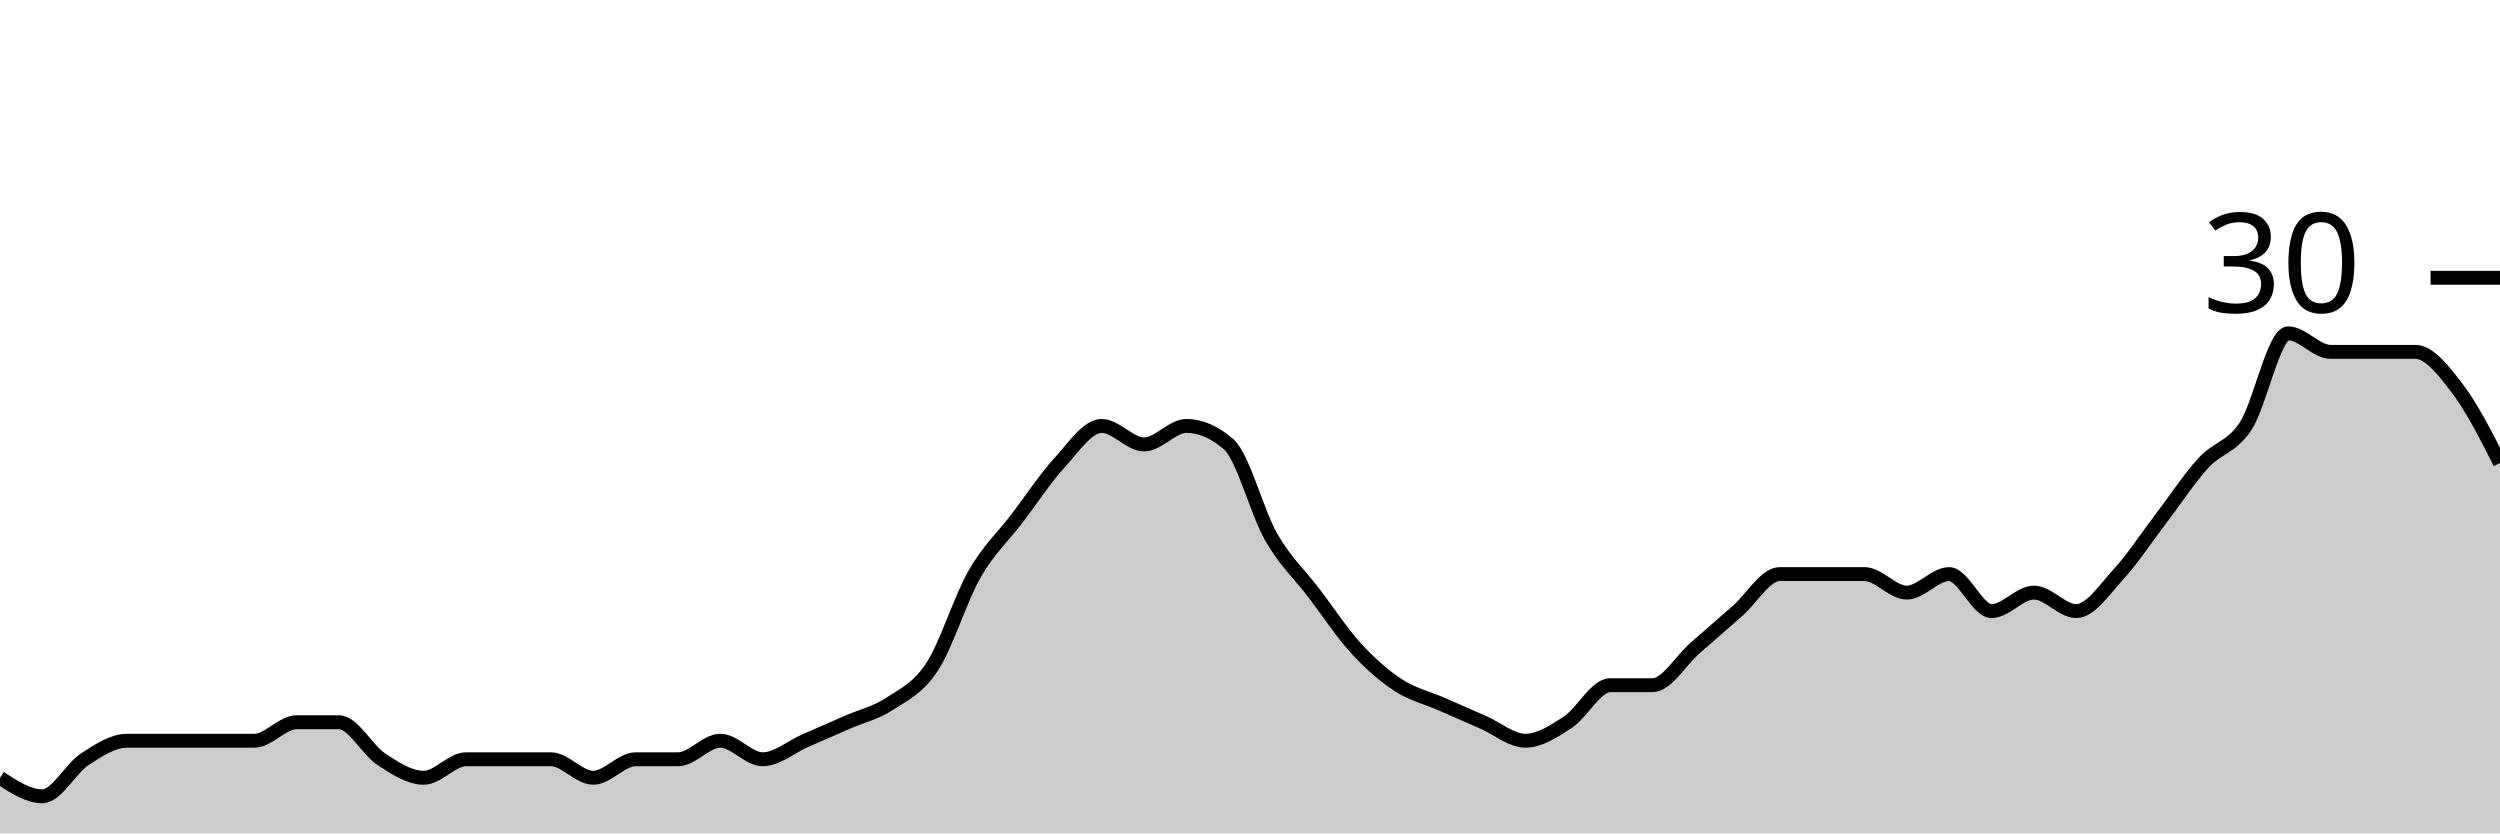
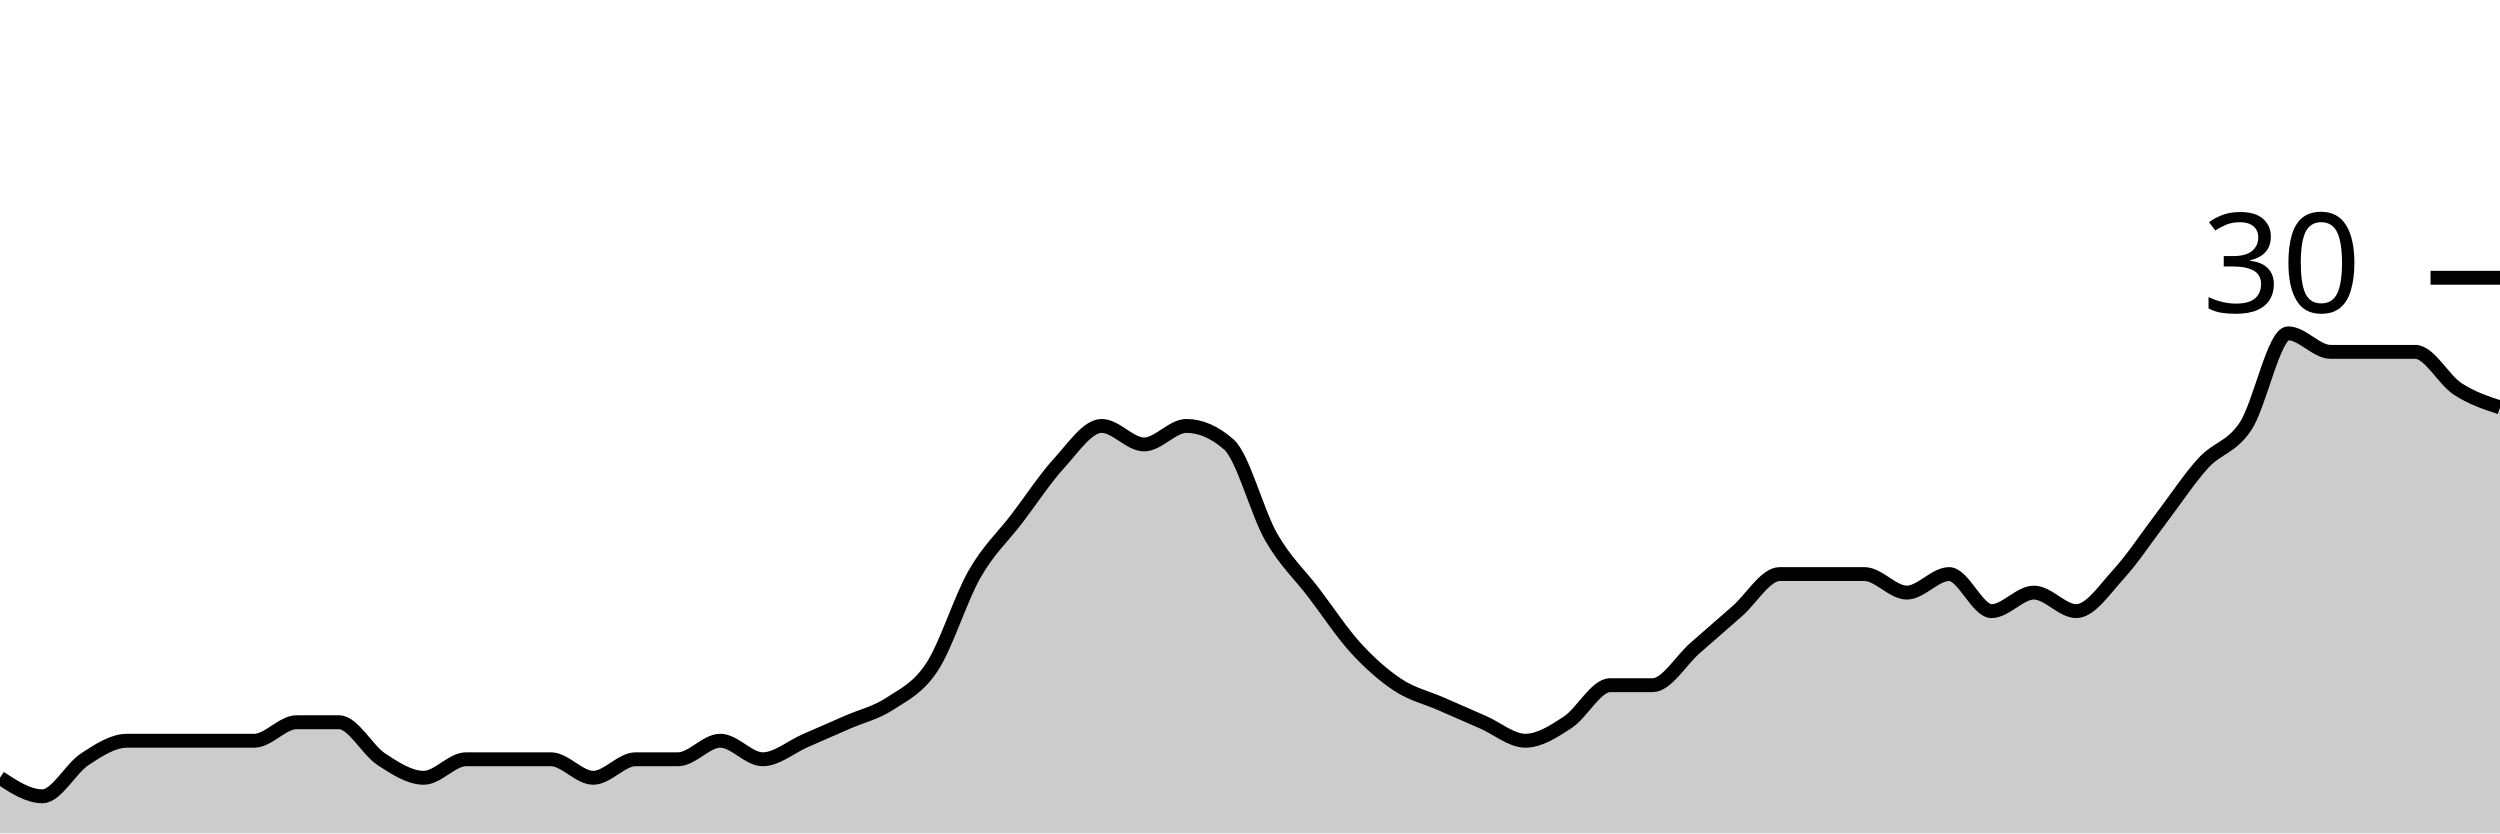
<svg xmlns="http://www.w3.org/2000/svg" viewBox="0 0 180 60">
  <g transform="translate(0,20)">
-     <path class="area" fill="rgba(0, 0, 0, 0.2)" d="M0,36C1.017,36.667,2.034,37.333,3.051,37.333C4.068,37.333,5.085,35.333,6.102,34.667C7.119,34,8.136,33.333,9.153,33.333C10.169,33.333,11.186,33.333,12.203,33.333C13.22,33.333,14.237,33.333,15.254,33.333C16.271,33.333,17.288,33.333,18.305,33.333C19.322,33.333,20.339,32,21.356,32C22.373,32,23.39,32,24.407,32C25.424,32,26.441,34,27.458,34.667C28.475,35.333,29.492,36,30.508,36C31.525,36,32.542,34.667,33.559,34.667C34.576,34.667,35.593,34.667,36.61,34.667C37.627,34.667,38.644,34.667,39.661,34.667C40.678,34.667,41.695,36,42.712,36C43.729,36,44.746,34.667,45.763,34.667C46.78,34.667,47.797,34.667,48.814,34.667C49.831,34.667,50.847,33.333,51.864,33.333C52.881,33.333,53.898,34.667,54.915,34.667C55.932,34.667,56.949,33.778,57.966,33.333C58.983,32.889,60,32.444,61.017,32C62.034,31.556,63.051,31.333,64.068,30.667C65.085,30,66.102,29.556,67.119,28C68.136,26.444,69.153,23.111,70.169,21.333C71.186,19.556,72.203,18.667,73.22,17.333C74.237,16,75.254,14.444,76.271,13.333C77.288,12.222,78.305,10.667,79.322,10.667C80.339,10.667,81.356,12,82.373,12C83.39,12,84.407,10.667,85.424,10.667C86.441,10.667,87.458,11.111,88.475,12C89.492,12.889,90.508,16.889,91.525,18.667C92.542,20.444,93.559,21.333,94.576,22.667C95.593,24,96.61,25.556,97.627,26.667C98.644,27.778,99.661,28.667,100.678,29.333C101.695,30,102.712,30.222,103.729,30.667C104.746,31.111,105.763,31.556,106.78,32C107.797,32.444,108.814,33.333,109.831,33.333C110.847,33.333,111.864,32.667,112.881,32C113.898,31.333,114.915,29.333,115.932,29.333C116.949,29.333,117.966,29.333,118.983,29.333C120,29.333,121.017,27.556,122.034,26.667C123.051,25.778,124.068,24.889,125.085,24C126.102,23.111,127.119,21.333,128.136,21.333C129.153,21.333,130.169,21.333,131.186,21.333C132.203,21.333,133.22,21.333,134.237,21.333C135.254,21.333,136.271,22.667,137.288,22.667C138.305,22.667,139.322,21.333,140.339,21.333C141.356,21.333,142.373,24,143.39,24C144.407,24,145.424,22.667,146.441,22.667C147.458,22.667,148.475,24,149.492,24C150.508,24,151.525,22.444,152.542,21.333C153.559,20.222,154.576,18.667,155.593,17.333C156.61,16,157.627,14.444,158.644,13.333C159.661,12.222,160.678,12.222,161.695,10.667C162.712,9.111,163.729,4,164.746,4C165.763,4,166.78,5.333,167.797,5.333C168.814,5.333,169.831,5.333,170.847,5.333C171.864,5.333,172.881,5.333,173.898,5.333C174.915,5.333,175.932,6.667,176.949,8C177.966,9.333,178.983,11.333,180,13.333L180,40C178.983,40,177.966,40,176.949,40C175.932,40,174.915,40,173.898,40C172.881,40,171.864,40,170.847,40C169.831,40,168.814,40,167.797,40C166.78,40,165.763,40,164.746,40C163.729,40,162.712,40,161.695,40C160.678,40,159.661,40,158.644,40C157.627,40,156.61,40,155.593,40C154.576,40,153.559,40,152.542,40C151.525,40,150.508,40,149.492,40C148.475,40,147.458,40,146.441,40C145.424,40,144.407,40,143.39,40C142.373,40,141.356,40,140.339,40C139.322,40,138.305,40,137.288,40C136.271,40,135.254,40,134.237,40C133.22,40,132.203,40,131.186,40C130.169,40,129.153,40,128.136,40C127.119,40,126.102,40,125.085,40C124.068,40,123.051,40,122.034,40C121.017,40,120,40,118.983,40C117.966,40,116.949,40,115.932,40C114.915,40,113.898,40,112.881,40C111.864,40,110.847,40,109.831,40C108.814,40,107.797,40,106.78,40C105.763,40,104.746,40,103.729,40C102.712,40,101.695,40,100.678,40C99.661,40,98.644,40,97.627,40C96.61,40,95.593,40,94.576,40C93.559,40,92.542,40,91.525,40C90.508,40,89.492,40,88.475,40C87.458,40,86.441,40,85.424,40C84.407,40,83.39,40,82.373,40C81.356,40,80.339,40,79.322,40C78.305,40,77.288,40,76.271,40C75.254,40,74.237,40,73.22,40C72.203,40,71.186,40,70.169,40C69.153,40,68.136,40,67.119,40C66.102,40,65.085,40,64.068,40C63.051,40,62.034,40,61.017,40C60,40,58.983,40,57.966,40C56.949,40,55.932,40,54.915,40C53.898,40,52.881,40,51.864,40C50.847,40,49.831,40,48.814,40C47.797,40,46.78,40,45.763,40C44.746,40,43.729,40,42.712,40C41.695,40,40.678,40,39.661,40C38.644,40,37.627,40,36.61,40C35.593,40,34.576,40,33.559,40C32.542,40,31.525,40,30.508,40C29.492,40,28.475,40,27.458,40C26.441,40,25.424,40,24.407,40C23.39,40,22.373,40,21.356,40C20.339,40,19.322,40,18.305,40C17.288,40,16.271,40,15.254,40C14.237,40,13.22,40,12.203,40C11.186,40,10.169,40,9.153,40C8.136,40,7.119,40,6.102,40C5.085,40,4.068,40,3.051,40C2.034,40,1.017,40,0,40Z" />
-     <path class="line" stroke="black" fill="none" d="M0,36C1.017,36.667,2.034,37.333,3.051,37.333C4.068,37.333,5.085,35.333,6.102,34.667C7.119,34,8.136,33.333,9.153,33.333C10.169,33.333,11.186,33.333,12.203,33.333C13.22,33.333,14.237,33.333,15.254,33.333C16.271,33.333,17.288,33.333,18.305,33.333C19.322,33.333,20.339,32,21.356,32C22.373,32,23.39,32,24.407,32C25.424,32,26.441,34,27.458,34.667C28.475,35.333,29.492,36,30.508,36C31.525,36,32.542,34.667,33.559,34.667C34.576,34.667,35.593,34.667,36.61,34.667C37.627,34.667,38.644,34.667,39.661,34.667C40.678,34.667,41.695,36,42.712,36C43.729,36,44.746,34.667,45.763,34.667C46.78,34.667,47.797,34.667,48.814,34.667C49.831,34.667,50.847,33.333,51.864,33.333C52.881,33.333,53.898,34.667,54.915,34.667C55.932,34.667,56.949,33.778,57.966,33.333C58.983,32.889,60,32.444,61.017,32C62.034,31.556,63.051,31.333,64.068,30.667C65.085,30,66.102,29.556,67.119,28C68.136,26.444,69.153,23.111,70.169,21.333C71.186,19.556,72.203,18.667,73.22,17.333C74.237,16,75.254,14.444,76.271,13.333C77.288,12.222,78.305,10.667,79.322,10.667C80.339,10.667,81.356,12,82.373,12C83.39,12,84.407,10.667,85.424,10.667C86.441,10.667,87.458,11.111,88.475,12C89.492,12.889,90.508,16.889,91.525,18.667C92.542,20.444,93.559,21.333,94.576,22.667C95.593,24,96.61,25.556,97.627,26.667C98.644,27.778,99.661,28.667,100.678,29.333C101.695,30,102.712,30.222,103.729,30.667C104.746,31.111,105.763,31.556,106.78,32C107.797,32.444,108.814,33.333,109.831,33.333C110.847,33.333,111.864,32.667,112.881,32C113.898,31.333,114.915,29.333,115.932,29.333C116.949,29.333,117.966,29.333,118.983,29.333C120,29.333,121.017,27.556,122.034,26.667C123.051,25.778,124.068,24.889,125.085,24C126.102,23.111,127.119,21.333,128.136,21.333C129.153,21.333,130.169,21.333,131.186,21.333C132.203,21.333,133.22,21.333,134.237,21.333C135.254,21.333,136.271,22.667,137.288,22.667C138.305,22.667,139.322,21.333,140.339,21.333C141.356,21.333,142.373,24,143.39,24C144.407,24,145.424,22.667,146.441,22.667C147.458,22.667,148.475,24,149.492,24C150.508,24,151.525,22.444,152.542,21.333C153.559,20.222,154.576,18.667,155.593,17.333C156.61,16,157.627,14.444,158.644,13.333C159.661,12.222,160.678,12.222,161.695,10.667C162.712,9.111,163.729,4,164.746,4C165.763,4,166.78,5.333,167.797,5.333C168.814,5.333,169.831,5.333,170.847,5.333C171.864,5.333,172.881,5.333,173.898,5.333C174.915,5.333,175.932,6.667,176.949,8C177.966,9.333,178.983,11.333,180,13.333" />
+     <path class="area" fill="rgba(0, 0, 0, 0.2)" d="M0,36C1.017,36.667,2.034,37.333,3.051,37.333C4.068,37.333,5.085,35.333,6.102,34.667C7.119,34,8.136,33.333,9.153,33.333C10.169,33.333,11.186,33.333,12.203,33.333C13.22,33.333,14.237,33.333,15.254,33.333C16.271,33.333,17.288,33.333,18.305,33.333C19.322,33.333,20.339,32,21.356,32C22.373,32,23.39,32,24.407,32C25.424,32,26.441,34,27.458,34.667C28.475,35.333,29.492,36,30.508,36C31.525,36,32.542,34.667,33.559,34.667C34.576,34.667,35.593,34.667,36.61,34.667C37.627,34.667,38.644,34.667,39.661,34.667C40.678,34.667,41.695,36,42.712,36C43.729,36,44.746,34.667,45.763,34.667C46.78,34.667,47.797,34.667,48.814,34.667C49.831,34.667,50.847,33.333,51.864,33.333C52.881,33.333,53.898,34.667,54.915,34.667C55.932,34.667,56.949,33.778,57.966,33.333C58.983,32.889,60,32.444,61.017,32C62.034,31.556,63.051,31.333,64.068,30.667C65.085,30,66.102,29.556,67.119,28C68.136,26.444,69.153,23.111,70.169,21.333C71.186,19.556,72.203,18.667,73.22,17.333C74.237,16,75.254,14.444,76.271,13.333C77.288,12.222,78.305,10.667,79.322,10.667C80.339,10.667,81.356,12,82.373,12C83.39,12,84.407,10.667,85.424,10.667C86.441,10.667,87.458,11.111,88.475,12C89.492,12.889,90.508,16.889,91.525,18.667C92.542,20.444,93.559,21.333,94.576,22.667C95.593,24,96.61,25.556,97.627,26.667C98.644,27.778,99.661,28.667,100.678,29.333C101.695,30,102.712,30.222,103.729,30.667C104.746,31.111,105.763,31.556,106.78,32C107.797,32.444,108.814,33.333,109.831,33.333C110.847,33.333,111.864,32.667,112.881,32C113.898,31.333,114.915,29.333,115.932,29.333C116.949,29.333,117.966,29.333,118.983,29.333C120,29.333,121.017,27.556,122.034,26.667C123.051,25.778,124.068,24.889,125.085,24C126.102,23.111,127.119,21.333,128.136,21.333C129.153,21.333,130.169,21.333,131.186,21.333C132.203,21.333,133.22,21.333,134.237,21.333C135.254,21.333,136.271,22.667,137.288,22.667C138.305,22.667,139.322,21.333,140.339,21.333C141.356,21.333,142.373,24,143.39,24C144.407,24,145.424,22.667,146.441,22.667C147.458,22.667,148.475,24,149.492,24C150.508,24,151.525,22.444,152.542,21.333C153.559,20.222,154.576,18.667,155.593,17.333C156.61,16,157.627,14.444,158.644,13.333C159.661,12.222,160.678,12.222,161.695,10.667C162.712,9.111,163.729,4,164.746,4C165.763,4,166.78,5.333,167.797,5.333C168.814,5.333,169.831,5.333,170.847,5.333C171.864,5.333,172.881,5.333,173.898,5.333C174.915,5.333,175.932,7.333,176.949,8C177.966,8.667,178.983,9,180,9.333L180,40C178.983,40,177.966,40,176.949,40C175.932,40,174.915,40,173.898,40C172.881,40,171.864,40,170.847,40C169.831,40,168.814,40,167.797,40C166.78,40,165.763,40,164.746,40C163.729,40,162.712,40,161.695,40C160.678,40,159.661,40,158.644,40C157.627,40,156.61,40,155.593,40C154.576,40,153.559,40,152.542,40C151.525,40,150.508,40,149.492,40C148.475,40,147.458,40,146.441,40C145.424,40,144.407,40,143.39,40C142.373,40,141.356,40,140.339,40C139.322,40,138.305,40,137.288,40C136.271,40,135.254,40,134.237,40C133.22,40,132.203,40,131.186,40C130.169,40,129.153,40,128.136,40C127.119,40,126.102,40,125.085,40C124.068,40,123.051,40,122.034,40C121.017,40,120,40,118.983,40C117.966,40,116.949,40,115.932,40C114.915,40,113.898,40,112.881,40C111.864,40,110.847,40,109.831,40C108.814,40,107.797,40,106.78,40C105.763,40,104.746,40,103.729,40C102.712,40,101.695,40,100.678,40C99.661,40,98.644,40,97.627,40C96.61,40,95.593,40,94.576,40C93.559,40,92.542,40,91.525,40C90.508,40,89.492,40,88.475,40C87.458,40,86.441,40,85.424,40C84.407,40,83.39,40,82.373,40C81.356,40,80.339,40,79.322,40C78.305,40,77.288,40,76.271,40C75.254,40,74.237,40,73.22,40C72.203,40,71.186,40,70.169,40C69.153,40,68.136,40,67.119,40C66.102,40,65.085,40,64.068,40C63.051,40,62.034,40,61.017,40C60,40,58.983,40,57.966,40C56.949,40,55.932,40,54.915,40C53.898,40,52.881,40,51.864,40C50.847,40,49.831,40,48.814,40C47.797,40,46.78,40,45.763,40C44.746,40,43.729,40,42.712,40C41.695,40,40.678,40,39.661,40C38.644,40,37.627,40,36.61,40C35.593,40,34.576,40,33.559,40C32.542,40,31.525,40,30.508,40C29.492,40,28.475,40,27.458,40C26.441,40,25.424,40,24.407,40C23.39,40,22.373,40,21.356,40C20.339,40,19.322,40,18.305,40C17.288,40,16.271,40,15.254,40C14.237,40,13.22,40,12.203,40C11.186,40,10.169,40,9.153,40C8.136,40,7.119,40,6.102,40C5.085,40,4.068,40,3.051,40C2.034,40,1.017,40,0,40Z" />
+     <path class="line" stroke="black" fill="none" d="M0,36C1.017,36.667,2.034,37.333,3.051,37.333C4.068,37.333,5.085,35.333,6.102,34.667C7.119,34,8.136,33.333,9.153,33.333C10.169,33.333,11.186,33.333,12.203,33.333C13.22,33.333,14.237,33.333,15.254,33.333C16.271,33.333,17.288,33.333,18.305,33.333C19.322,33.333,20.339,32,21.356,32C22.373,32,23.39,32,24.407,32C25.424,32,26.441,34,27.458,34.667C28.475,35.333,29.492,36,30.508,36C31.525,36,32.542,34.667,33.559,34.667C34.576,34.667,35.593,34.667,36.61,34.667C37.627,34.667,38.644,34.667,39.661,34.667C40.678,34.667,41.695,36,42.712,36C43.729,36,44.746,34.667,45.763,34.667C46.78,34.667,47.797,34.667,48.814,34.667C49.831,34.667,50.847,33.333,51.864,33.333C52.881,33.333,53.898,34.667,54.915,34.667C55.932,34.667,56.949,33.778,57.966,33.333C58.983,32.889,60,32.444,61.017,32C62.034,31.556,63.051,31.333,64.068,30.667C65.085,30,66.102,29.556,67.119,28C68.136,26.444,69.153,23.111,70.169,21.333C71.186,19.556,72.203,18.667,73.22,17.333C74.237,16,75.254,14.444,76.271,13.333C77.288,12.222,78.305,10.667,79.322,10.667C80.339,10.667,81.356,12,82.373,12C83.39,12,84.407,10.667,85.424,10.667C86.441,10.667,87.458,11.111,88.475,12C89.492,12.889,90.508,16.889,91.525,18.667C92.542,20.444,93.559,21.333,94.576,22.667C95.593,24,96.61,25.556,97.627,26.667C98.644,27.778,99.661,28.667,100.678,29.333C101.695,30,102.712,30.222,103.729,30.667C104.746,31.111,105.763,31.556,106.78,32C107.797,32.444,108.814,33.333,109.831,33.333C110.847,33.333,111.864,32.667,112.881,32C113.898,31.333,114.915,29.333,115.932,29.333C116.949,29.333,117.966,29.333,118.983,29.333C120,29.333,121.017,27.556,122.034,26.667C123.051,25.778,124.068,24.889,125.085,24C126.102,23.111,127.119,21.333,128.136,21.333C129.153,21.333,130.169,21.333,131.186,21.333C132.203,21.333,133.22,21.333,134.237,21.333C135.254,21.333,136.271,22.667,137.288,22.667C138.305,22.667,139.322,21.333,140.339,21.333C141.356,21.333,142.373,24,143.39,24C144.407,24,145.424,22.667,146.441,22.667C147.458,22.667,148.475,24,149.492,24C150.508,24,151.525,22.444,152.542,21.333C153.559,20.222,154.576,18.667,155.593,17.333C156.61,16,157.627,14.444,158.644,13.333C159.661,12.222,160.678,12.222,161.695,10.667C162.712,9.111,163.729,4,164.746,4C165.763,4,166.78,5.333,167.797,5.333C168.814,5.333,169.831,5.333,170.847,5.333C171.864,5.333,172.881,5.333,173.898,5.333C174.915,5.333,175.932,7.333,176.949,8C177.966,8.667,178.983,9,180,9.333" />
    <path class="axis-ceiling" stroke-width="1" stroke="black" fill="none" d="M175,0L180,0" />
    <text class="axis-ceiling-label" font-family="sans-serif" text-anchor="end" font-size="10px" x="170" y="2.5">30</text>
  </g>
</svg>
